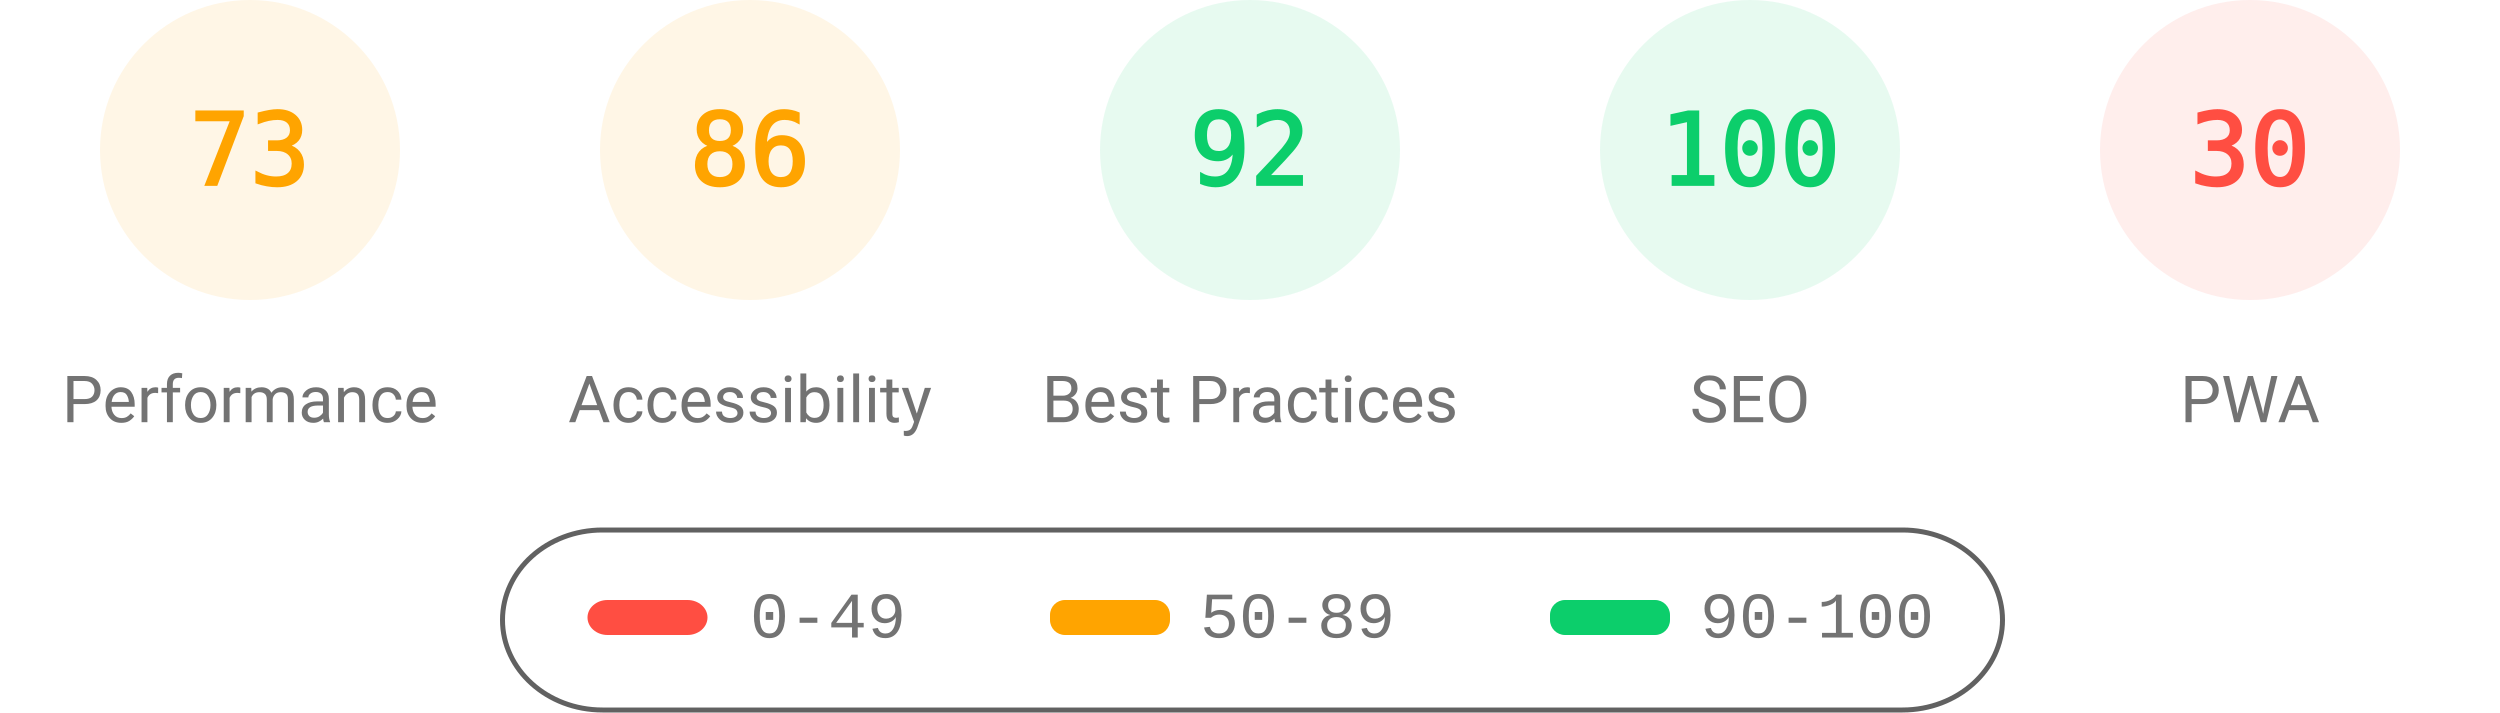
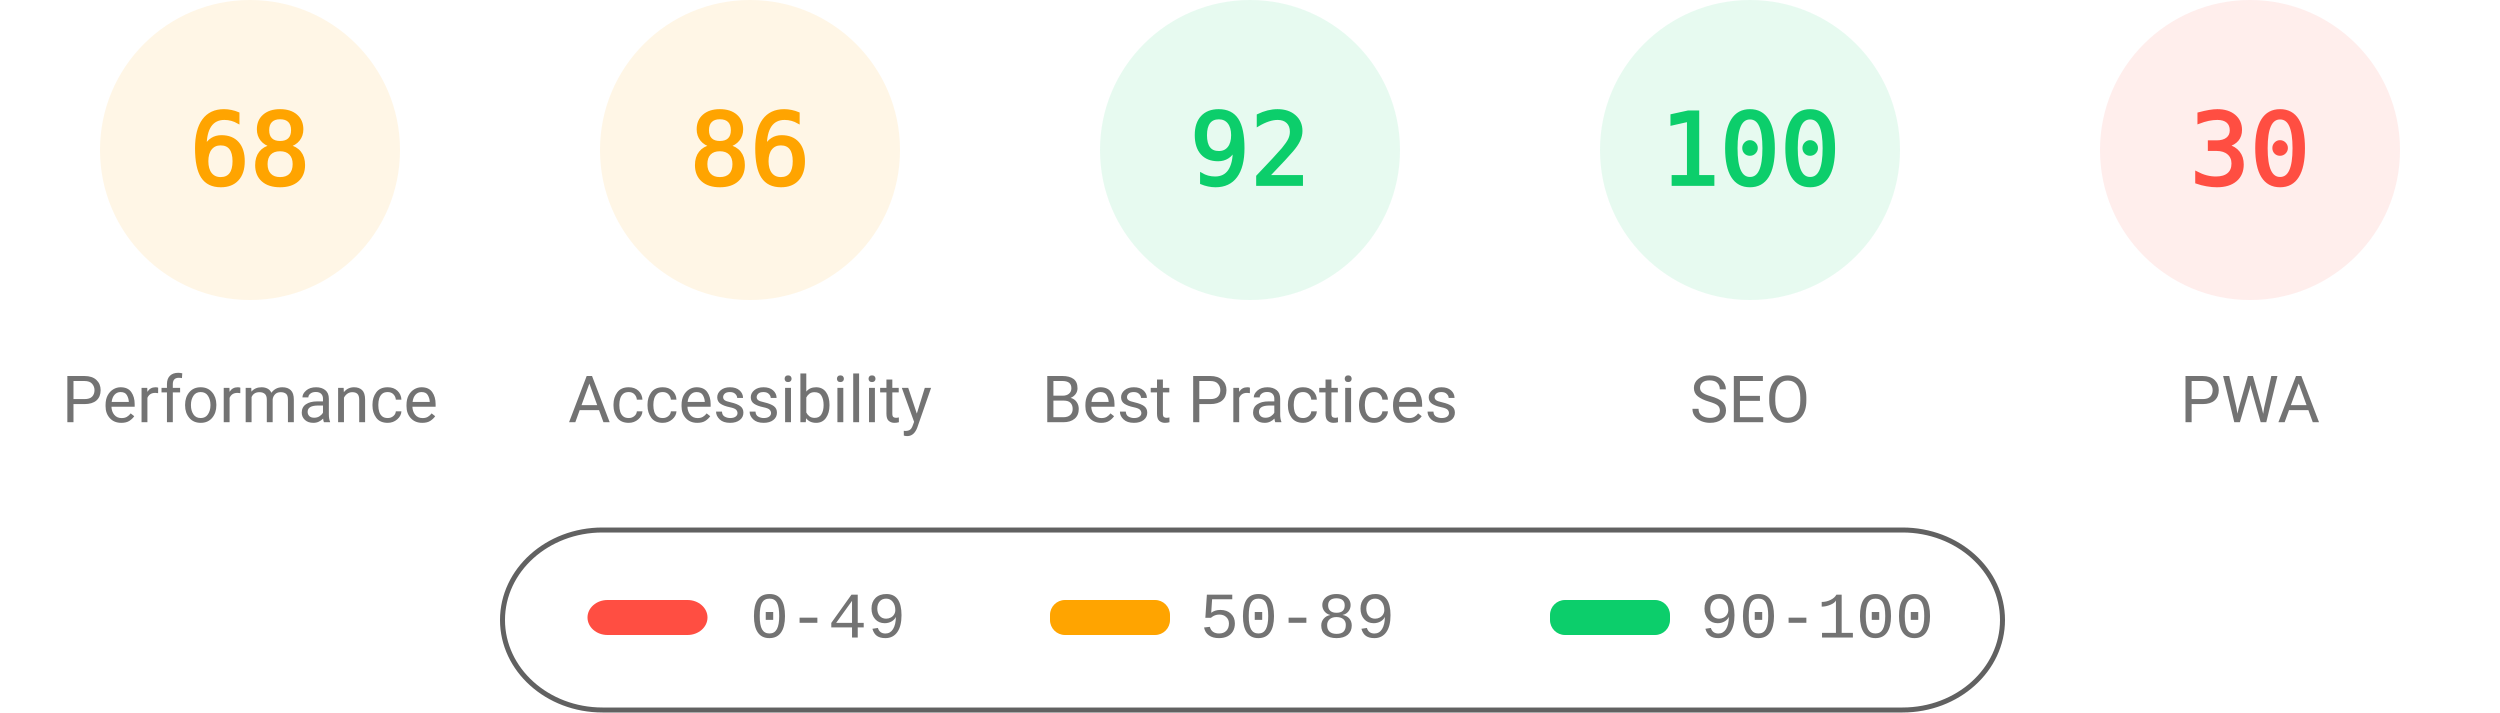
<svg xmlns="http://www.w3.org/2000/svg" fill="none" width="1000" height="285">
  <style>.gauge-base{opacity:.1}.gauge-arc{fill:none;animation-delay:250ms;stroke-linecap:round;transform:rotate(-90deg);transform-origin:100px 60px;animation:load-gauge 1s ease forwards}.guage-text{font-size:40px;font-family:monospace;text-align:center}.guage-red{color:#ff4e42;fill:#ff4e42;stroke:#ff4e42}.guage-orange{color:#ffa400;fill:#ffa400;stroke:#ffa400}.guage-green{color:#0cce6b;fill:#0cce6b;stroke:#0cce6b}.guage-undefined{color:#5c5c5c;fill:#5c5c5c;stroke:#5c5c5c}.guage-title{color:#737373;fill:#737373;stroke:none;font-size:26px;line-height:26px;font-family:Roboto,Halvetica,Arial,sans-serif}@keyframes load-gauge{from{stroke-dasharray:0 352.858}}</style>
  <svg class="guage-div guage-perf guage-orange" viewBox="0 0 200 200" width="200" height="200">
    <circle class="gauge-base" r="56" cx="100" cy="60" stroke-width="8" />
-     <circle class="gauge-arc guage-arc-1" r="56" cx="100" cy="60" stroke-width="8" style="stroke-dasharray:256.856,351.858" />
-     <text class="guage-text" x="100" y="60" alignment-baseline="central" dominant-baseline="central" text-anchor="middle">73</text>
+     <circle class="gauge-arc guage-arc-1" r="56" cx="100" cy="60" stroke-width="8" style="stroke-dasharray:239.263,351.858" />
+     <text class="guage-text" x="100" y="60" alignment-baseline="central" dominant-baseline="central" text-anchor="middle">68</text>
    <text class="guage-title" x="100" y="160" alignment-baseline="central" dominant-baseline="central" text-anchor="middle">Performance</text>
  </svg>
  <svg class="guage-div guage-acc guage-orange" viewBox="0 0 200 200" width="200" height="200" x="200">
    <circle class="gauge-base" r="56" cx="100" cy="60" stroke-width="8" />
    <circle class="gauge-arc guage-arc-2" r="56" cx="100" cy="60" stroke-width="8" style="stroke-dasharray:302.598,351.858" />
    <text class="guage-text" x="100" y="60" alignment-baseline="central" dominant-baseline="central" text-anchor="middle">86</text>
    <text class="guage-title" x="100" y="160" alignment-baseline="central" dominant-baseline="central" text-anchor="middle">Accessibility</text>
  </svg>
  <svg class="guage-div guage-best guage-green" viewBox="0 0 200 200" width="200" height="200" x="400">
    <circle class="gauge-base" r="56" cx="100" cy="60" stroke-width="8" />
    <circle class="gauge-arc guage-arc-3" r="56" cx="100" cy="60" stroke-width="8" style="stroke-dasharray:323.709,351.858" />
    <text class="guage-text" x="100" y="60" alignment-baseline="central" dominant-baseline="central" text-anchor="middle">92</text>
    <text class="guage-title" x="100" y="160" alignment-baseline="central" dominant-baseline="central" text-anchor="middle">Best Practices</text>
  </svg>
  <svg class="guage-div guage-seo guage-green" viewBox="0 0 200 200" width="200" height="200" x="600">
    <circle class="gauge-base" r="56" cx="100" cy="60" stroke-width="8" />
    <circle class="gauge-arc guage-arc-4" r="56" cx="100" cy="60" stroke-width="8" style="stroke-dasharray:351.858,351.858" />
    <text class="guage-text" x="100" y="60" alignment-baseline="central" dominant-baseline="central" text-anchor="middle">100</text>
    <text class="guage-title" x="100" y="160" alignment-baseline="central" dominant-baseline="central" text-anchor="middle">SEO</text>
  </svg>
  <svg class="guage-div guage-pwa guage-red" viewBox="0 0 200 200" width="200" height="200" x="800">
    <circle class="gauge-base" r="56" cx="100" cy="60" stroke-width="8" />
    <circle class="gauge-arc guage-arc-4" r="56" cx="100" cy="60" stroke-width="8" style="stroke-dasharray:105.557,351.858" />
    <text class="guage-text" x="100" y="60" alignment-baseline="central" dominant-baseline="central" text-anchor="middle">30</text>
    <text class="guage-title" x="100" y="160" alignment-baseline="central" dominant-baseline="central" text-anchor="middle">PWA</text>
  </svg>
  <svg width="604" height="76" x="200" y="210">
    <path fill="none" id="canvas_background" d="M-1-1h604v80H-1z" />
    <rect fill-opacity="0" stroke="#616161" stroke-width="2" rx="40" id="svg_2" height="72" width="600" y="2" x="1" fill="#000" />
    <rect stroke="#000" rx="8" id="svg_3" height="14" width="48" y="30" x="35" stroke-opacity="null" stroke-width="0" fill="#ff4e42" />
    <rect stroke="#000" rx="6" id="svg_4" height="14" width="48" y="30" x="220" stroke-opacity="null" stroke-width="0" fill="#ffa400" />
    <rect stroke="#000" rx="6" id="svg_5" height="14" width="48" y="30" x="420" stroke-opacity="null" stroke-width="0" fill="#0cce6b" />
    <text xml:space="preserve" text-anchor="start" font-family="'Courier New', Courier, monospace" font-size="26" id="svg_6" y="45" x="100" stroke-opacity="null" stroke-width="0" stroke="#000" fill="#737373">0-49</text>
    <text xml:space="preserve" text-anchor="start" font-family="'Courier New', Courier, monospace" font-size="26" id="svg_7" y="45" x="280" stroke-opacity="null" stroke-width="0" stroke="#000" fill="#737373">50-89</text>
    <text xml:space="preserve" text-anchor="start" font-family="'Courier New', Courier, monospace" font-size="26" id="svg_8" y="45" x="480" stroke-opacity="null" stroke-width="0" stroke="#000" fill="#737373">90-100</text>
  </svg>
</svg>
